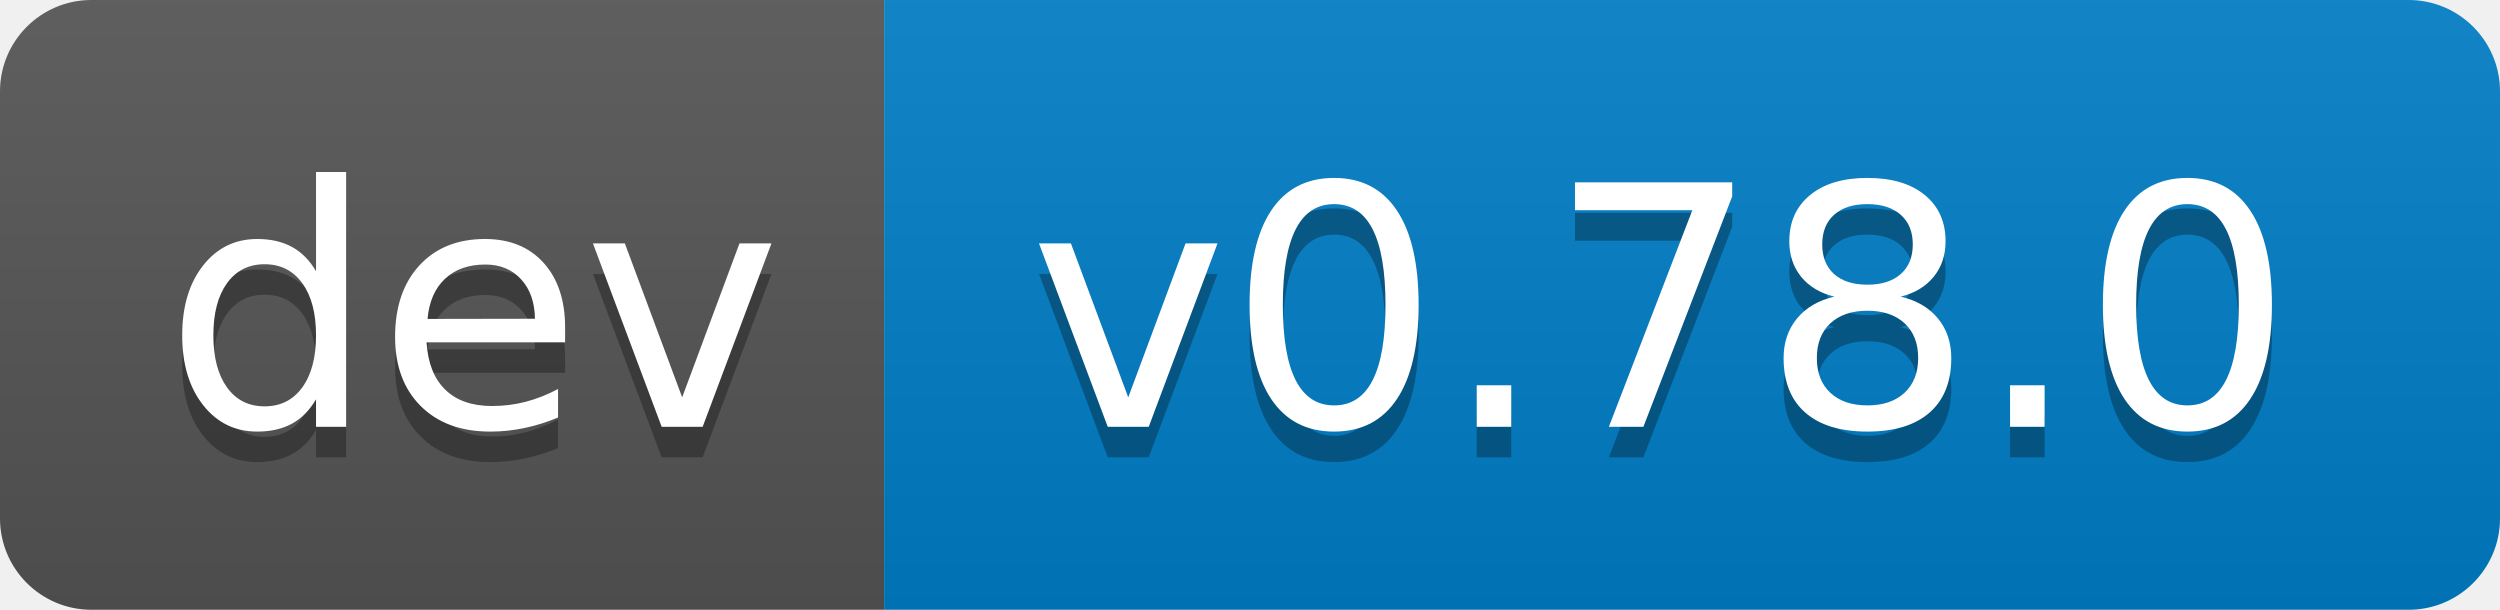
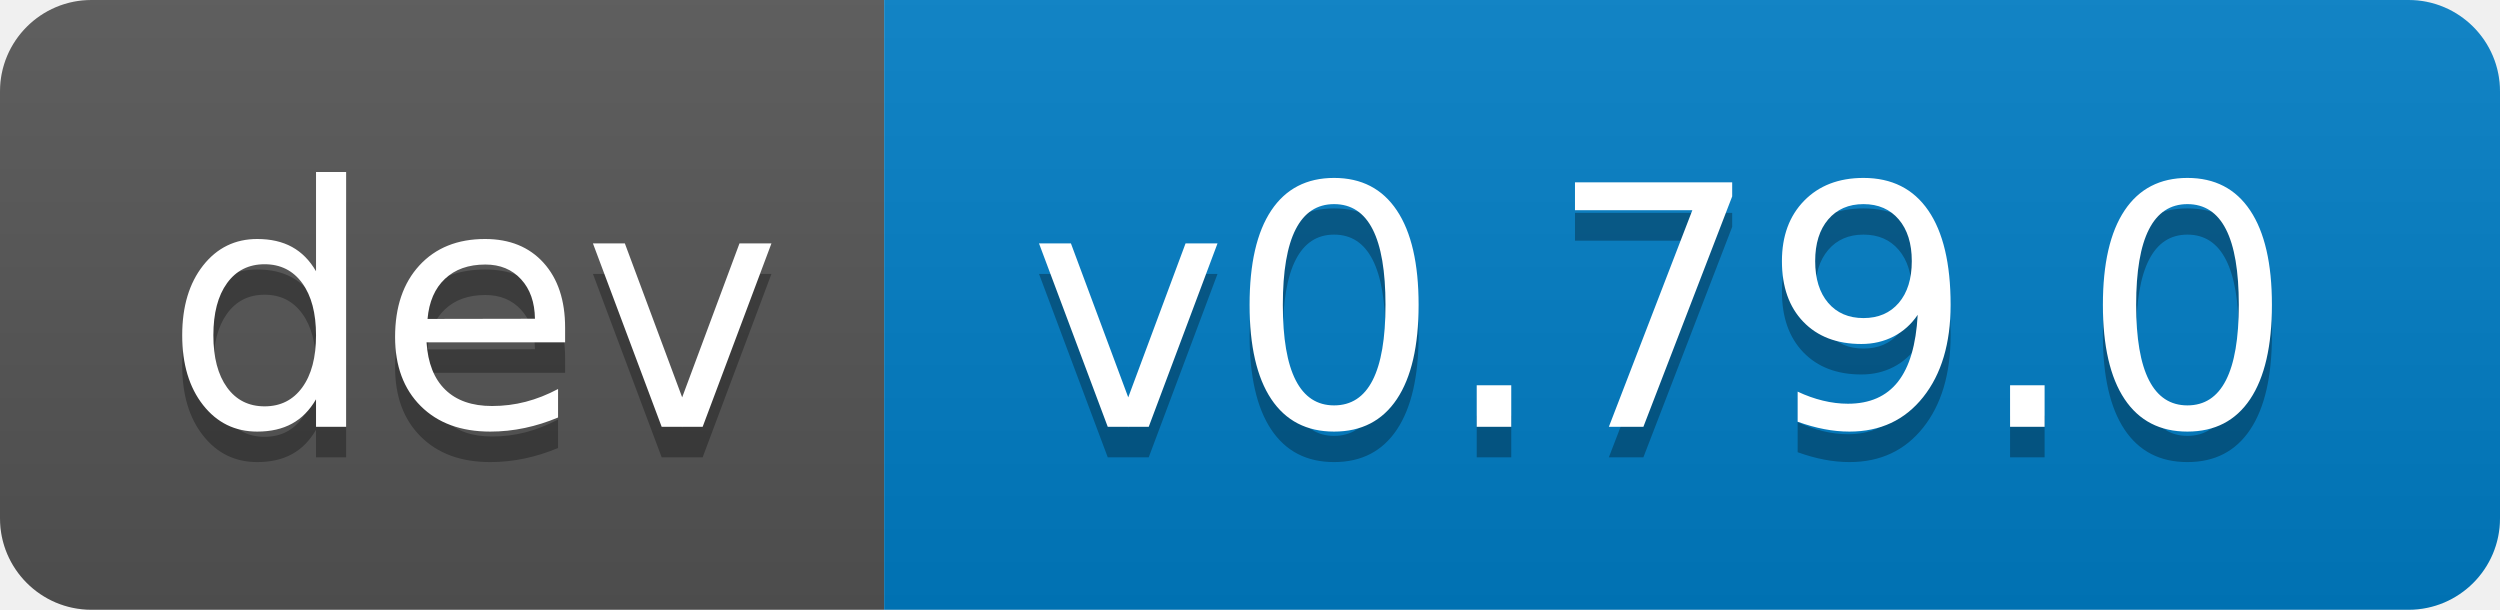
- <svg xmlns="http://www.w3.org/2000/svg" width="82" height="20" role="img" aria-label="dev: v0.78.0">
+ <svg xmlns="http://www.w3.org/2000/svg" width="82" height="20" role="img" aria-label="dev: v0.79.0">
  <linearGradient id="s" x2="0" y2="100%">
    <stop offset="0" stop-color="#bbb" stop-opacity=".1" />
    <stop offset="1" stop-opacity=".1" />
  </linearGradient>
  <clipPath id="r">
    <rect width="82" height="20" rx="3" fill="#fff" />
  </clipPath>
  <g clip-path="url(#r)">
    <rect width="29" height="20" fill="#555" />
    <rect x="29" width="53" height="20" fill="#007ec6" />
    <rect width="82" height="20" fill="url(#s)" />
  </g>
  <g fill="#fff" text-anchor="middle" font-family="Verdana,Geneva,DejaVu Sans,sans-serif" text-rendering="geometricPrecision" font-size="110">
    <text aria-hidden="true" x="155" y="150" fill="#010101" fill-opacity=".3" transform="scale(.1)" textLength="190">dev</text>
    <text x="155" y="140" transform="scale(.1)" fill="#fff" textLength="190">dev</text>
-     <text aria-hidden="true" x="545" y="150" fill="#010101" fill-opacity=".3" transform="scale(.1)" textLength="430">v0.78.0</text>
-     <text x="545" y="140" transform="scale(.1)" fill="#fff" textLength="430">v0.78.0</text>
+     <text aria-hidden="true" x="545" y="150" fill="#010101" fill-opacity=".3" transform="scale(.1)" textLength="430">v0.79.0</text>
+     <text x="545" y="140" transform="scale(.1)" fill="#fff" textLength="430">v0.79.0</text>
  </g>
</svg>
